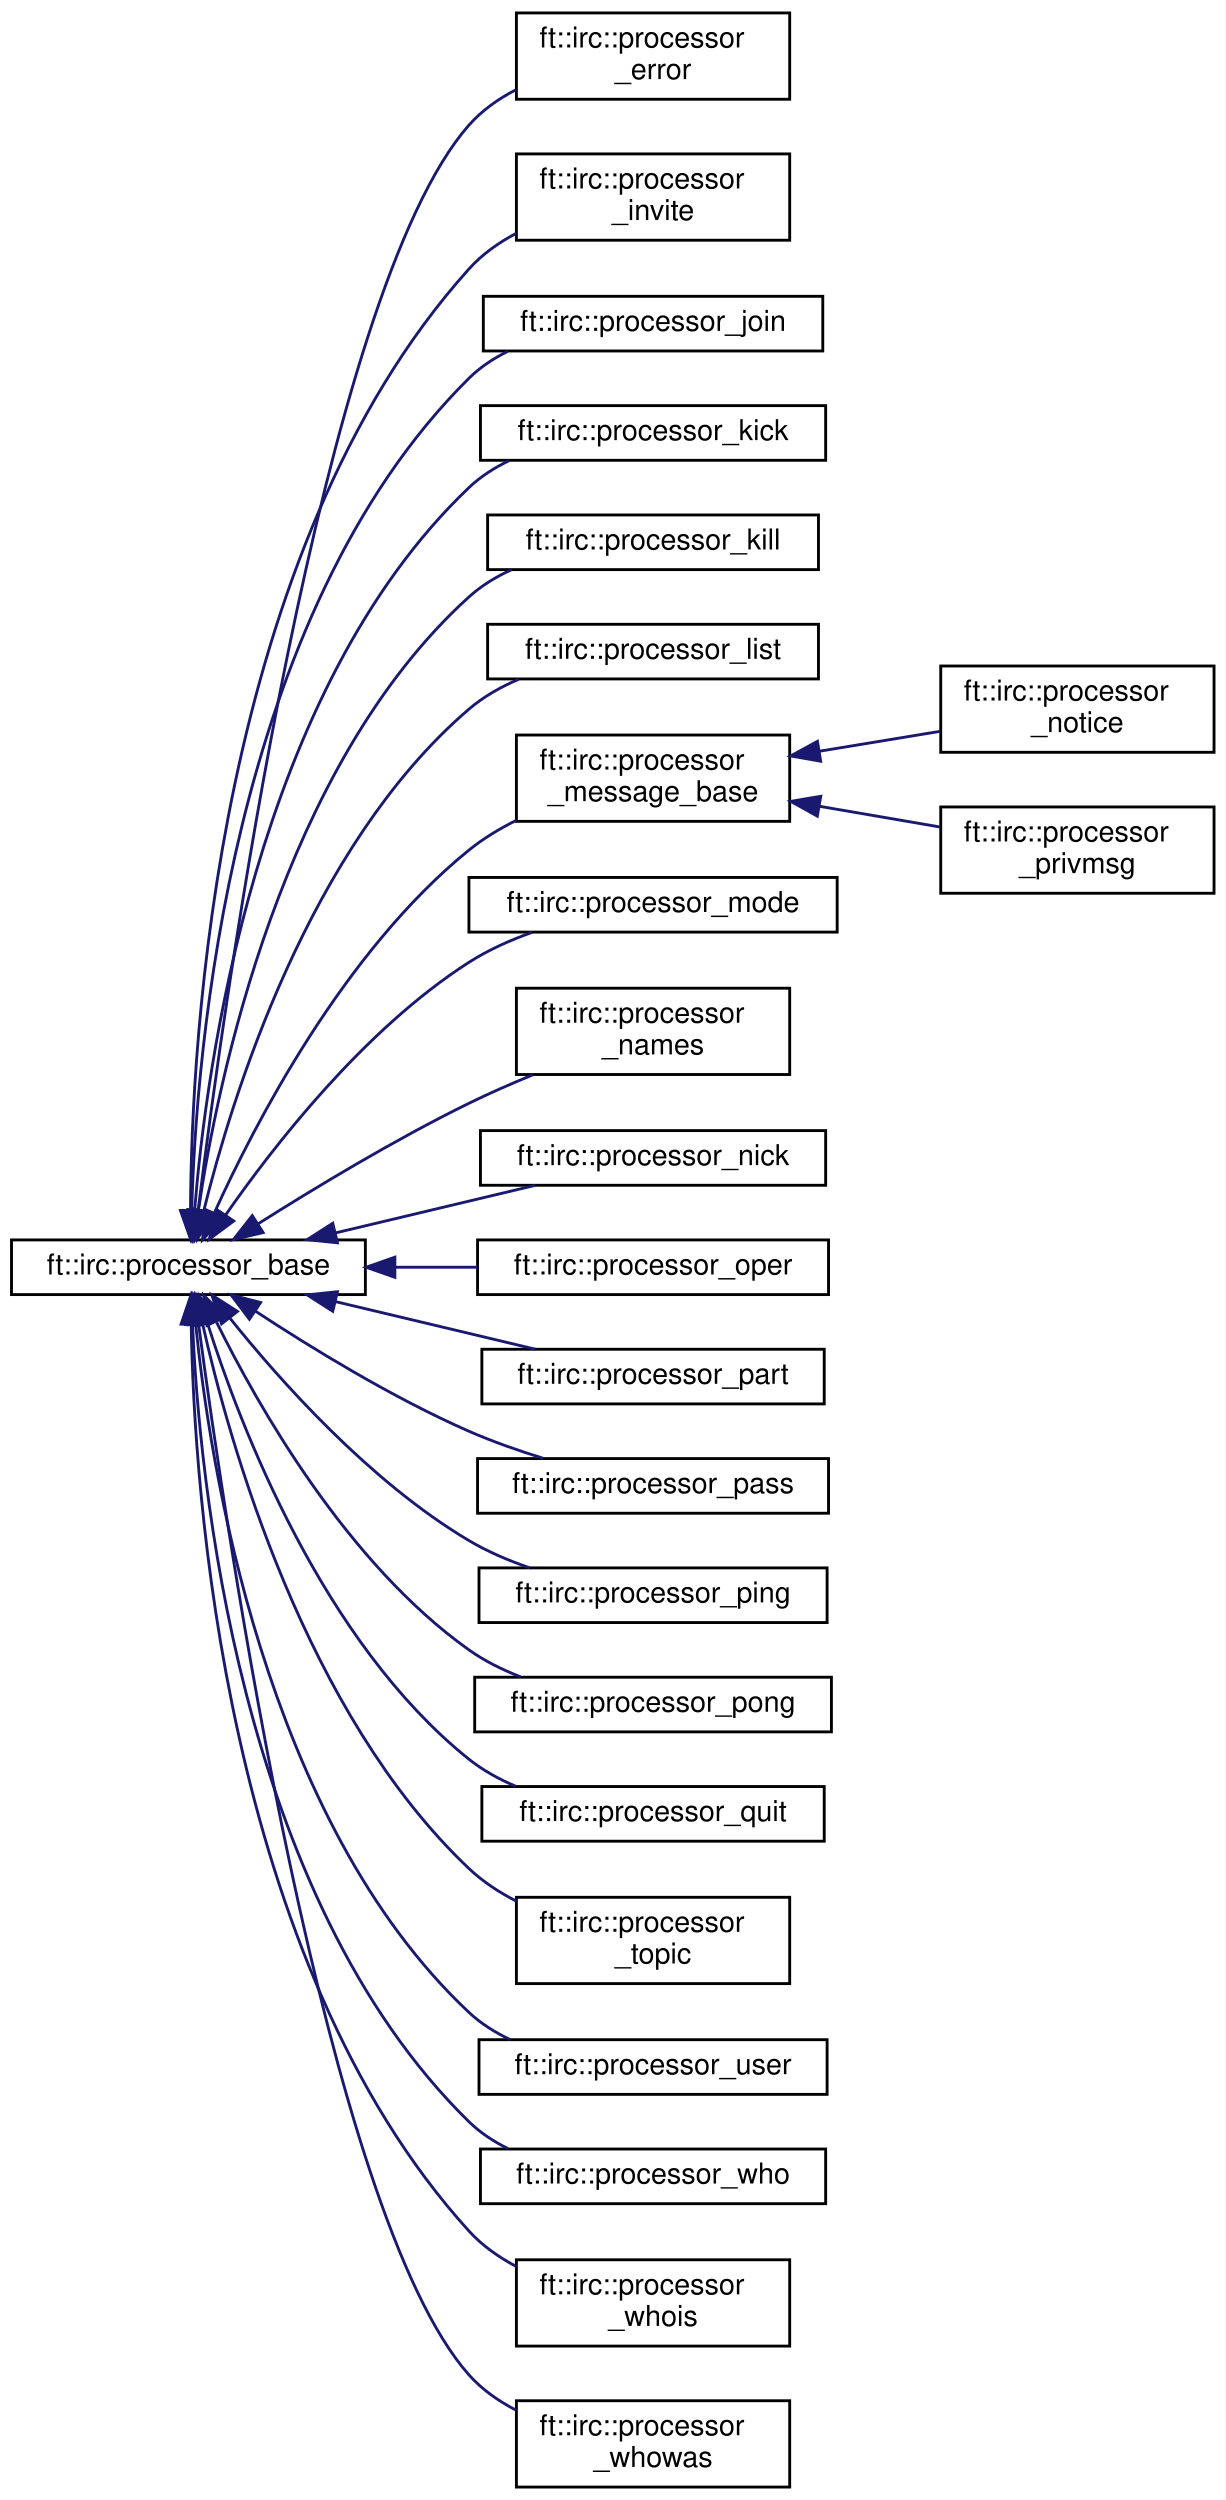
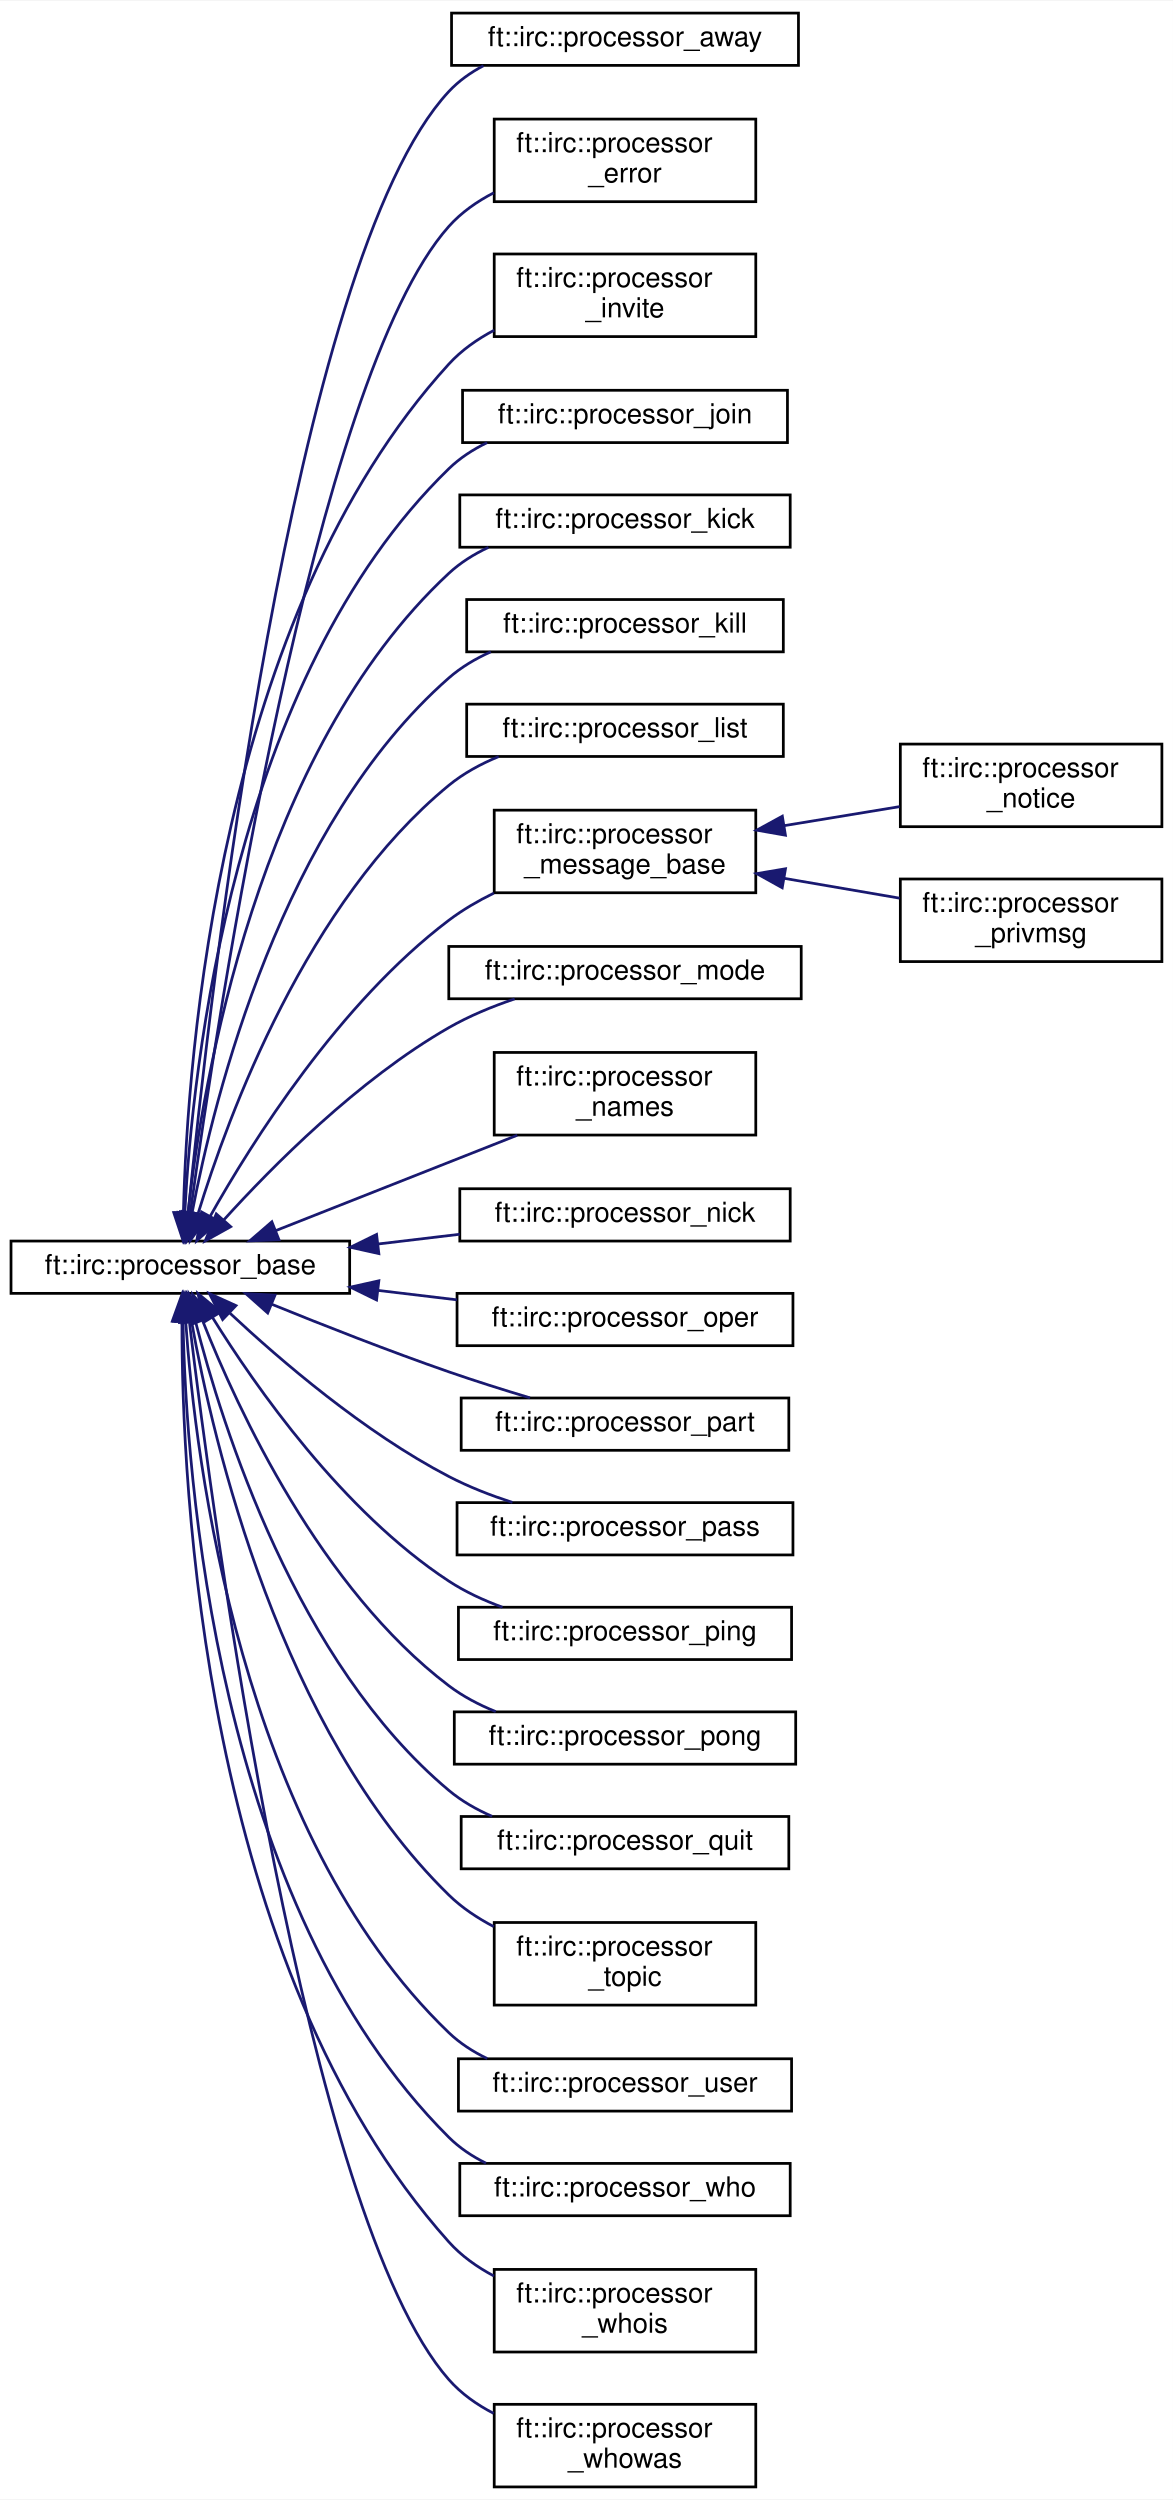
- <svg xmlns="http://www.w3.org/2000/svg" xmlns:xlink="http://www.w3.org/1999/xlink" width="426pt" height="869pt" viewBox="0.00 0.00 426.00 869.00">
-   <g id="graph0" class="graph" transform="scale(1 1) rotate(0) translate(4 865)">
-     <polygon fill="white" stroke="transparent" points="-4,4 -4,-865 422,-865 422,4 -4,4" />
+ <svg xmlns="http://www.w3.org/2000/svg" xmlns:xlink="http://www.w3.org/1999/xlink" width="426pt" height="908pt" viewBox="0.00 0.00 426.00 907.50">
+   <g id="graph0" class="graph" transform="scale(1 1) rotate(0) translate(4 903.5)">
+     <polygon fill="white" stroke="transparent" points="-4,4 -4,-903.5 422,-903.5 422,4 -4,4" />
    <g id="node1" class="node">
      <g id="a_node1">
        <a xlink:href="classft_1_1irc_1_1processor__base.html" target="_top" xlink:title=" ">
-           <polygon fill="white" stroke="black" points="0,-415 0,-434 123,-434 123,-415 0,-415" />
-           <text text-anchor="middle" x="61.5" y="-422" font-family="Helvetica,sans-Serif" font-size="10.00">ft::irc::processor_base</text>
+           <polygon fill="white" stroke="black" points="0,-434 0,-453 123,-453 123,-434 0,-434" />
+           <text text-anchor="middle" x="61.5" y="-441" font-family="Helvetica,sans-Serif" font-size="10.00">ft::irc::processor_base</text>
        </a>
      </g>
    </g>
    <g id="node2" class="node">
      <g id="a_node2">
+         <a xlink:href="classft_1_1irc_1_1processor__away.html" target="_top" xlink:title=" ">
+           <polygon fill="white" stroke="black" points="160,-880 160,-899 286,-899 286,-880 160,-880" />
+           <text text-anchor="middle" x="223" y="-887" font-family="Helvetica,sans-Serif" font-size="10.00">ft::irc::processor_away</text>
+         </a>
+       </g>
+     </g>
+     <g id="edge1" class="edge">
+       <path fill="none" stroke="midnightblue" d="M64.34,-463.12C71.78,-538.64 102.08,-809.41 159,-870.5 162.58,-874.34 166.91,-877.42 171.6,-879.88" />
+       <polygon fill="midnightblue" stroke="midnightblue" points="67.81,-462.7 63.37,-453.08 60.84,-463.37 67.81,-462.7" />
+     </g>
+     <g id="node3" class="node">
+       <g id="a_node3">
        <a xlink:href="classft_1_1irc_1_1processor__error.html" target="_top" xlink:title=" ">
          <polygon fill="white" stroke="black" points="175.5,-830.5 175.5,-860.5 270.5,-860.5 270.5,-830.5 175.5,-830.5" />
          <text text-anchor="start" x="183.5" y="-848.5" font-family="Helvetica,sans-Serif" font-size="10.00">ft::irc::processor</text>
          <text text-anchor="middle" x="223" y="-837.5" font-family="Helvetica,sans-Serif" font-size="10.00">_error</text>
        </a>
      </g>
    </g>
-     <g id="edge1" class="edge">
-       <path fill="none" stroke="midnightblue" d="M64.83,-444C73.74,-515.67 107.79,-763.42 159,-821.5 163.49,-826.59 169.18,-830.61 175.29,-833.78" />
-       <polygon fill="midnightblue" stroke="midnightblue" points="68.3,-443.56 63.61,-434.06 61.35,-444.41 68.3,-443.56" />
-     </g>
-     <g id="node3" class="node">
-       <g id="a_node3">
+     <g id="edge2" class="edge">
+       <path fill="none" stroke="midnightblue" d="M65.14,-463.4C74.78,-533.35 110.1,-766.68 159,-821.5 163.52,-826.57 169.22,-830.57 175.35,-833.73" />
+       <polygon fill="midnightblue" stroke="midnightblue" points="68.58,-462.74 63.77,-453.3 61.65,-463.68 68.58,-462.74" />
+     </g>
+     <g id="node4" class="node">
+       <g id="a_node4">
        <a xlink:href="classft_1_1irc_1_1processor__invite.html" target="_top" xlink:title=" ">
          <polygon fill="white" stroke="black" points="175.5,-781.5 175.5,-811.5 270.5,-811.5 270.5,-781.5 175.5,-781.5" />
          <text text-anchor="start" x="183.5" y="-799.5" font-family="Helvetica,sans-Serif" font-size="10.00">ft::irc::processor</text>
          <text text-anchor="middle" x="223" y="-788.5" font-family="Helvetica,sans-Serif" font-size="10.00">_invite</text>
        </a>
      </g>
    </g>
-     <g id="edge2" class="edge">
-       <path fill="none" stroke="midnightblue" d="M62.22,-444.24C62.48,-502.14 71.03,-673.62 159,-771.5 163.56,-776.58 169.29,-780.64 175.42,-783.88" />
-       <polygon fill="midnightblue" stroke="midnightblue" points="65.72,-444.24 62.26,-434.23 58.72,-444.21 65.72,-444.24" />
-     </g>
-     <g id="node4" class="node">
-       <g id="a_node4">
+     <g id="edge3" class="edge">
+       <path fill="none" stroke="midnightblue" d="M62.62,-463.62C64.02,-519.75 75.52,-680 159,-771.5 163.6,-776.54 169.35,-780.58 175.49,-783.82" />
+       <polygon fill="midnightblue" stroke="midnightblue" points="66.11,-463.22 62.45,-453.28 59.11,-463.33 66.11,-463.22" />
+     </g>
+     <g id="node5" class="node">
+       <g id="a_node5">
        <a xlink:href="classft_1_1irc_1_1processor__join.html" target="_top" xlink:title=" ">
          <polygon fill="white" stroke="black" points="164,-743 164,-762 282,-762 282,-743 164,-743" />
          <text text-anchor="middle" x="223" y="-750" font-family="Helvetica,sans-Serif" font-size="10.00">ft::irc::processor_join</text>
        </a>
      </g>
    </g>
-     <g id="edge3" class="edge">
-       <path fill="none" stroke="midnightblue" d="M62.64,-444.19C64.12,-498.39 75.86,-651.17 159,-733.5 162.9,-737.36 167.55,-740.44 172.53,-742.89" />
-       <polygon fill="midnightblue" stroke="midnightblue" points="66.14,-444.12 62.46,-434.18 59.14,-444.25 66.14,-444.12" />
-     </g>
-     <g id="node5" class="node">
-       <g id="a_node5">
+     <g id="edge4" class="edge">
+       <path fill="none" stroke="midnightblue" d="M63.12,-463.35C65.84,-515.42 80.47,-657.17 159,-733.5 163.01,-737.4 167.8,-740.51 172.91,-742.98" />
+       <polygon fill="midnightblue" stroke="midnightblue" points="66.61,-462.98 62.68,-453.14 59.61,-463.28 66.61,-462.98" />
+     </g>
+     <g id="node6" class="node">
+       <g id="a_node6">
        <a xlink:href="classft_1_1irc_1_1processor__kick.html" target="_top" xlink:title=" ">
          <polygon fill="white" stroke="black" points="163,-705 163,-724 283,-724 283,-705 163,-705" />
          <text text-anchor="middle" x="223" y="-712" font-family="Helvetica,sans-Serif" font-size="10.00">ft::irc::processor_kick</text>
        </a>
      </g>
    </g>
-     <g id="edge4" class="edge">
-       <path fill="none" stroke="midnightblue" d="M63.63,-444.05C67.57,-493.56 84.84,-624.9 159,-695.5 163.05,-699.36 167.86,-702.44 172.99,-704.89" />
-       <polygon fill="midnightblue" stroke="midnightblue" points="67.12,-443.78 62.94,-434.04 60.14,-444.26 67.12,-443.78" />
-     </g>
-     <g id="node6" class="node">
-       <g id="a_node6">
+     <g id="edge5" class="edge">
+       <path fill="none" stroke="midnightblue" d="M64.26,-463.26C69.52,-510.49 89.43,-630.81 159,-695.5 163.18,-699.39 168.14,-702.48 173.4,-704.95" />
+       <polygon fill="midnightblue" stroke="midnightblue" points="67.72,-462.73 63.23,-453.14 60.76,-463.44 67.72,-462.73" />
+     </g>
+     <g id="node7" class="node">
+       <g id="a_node7">
        <a xlink:href="classft_1_1irc_1_1processor__kill.html" target="_top" xlink:title=" ">
          <polygon fill="white" stroke="black" points="165.5,-667 165.5,-686 280.5,-686 280.5,-667 165.5,-667" />
          <text text-anchor="middle" x="223" y="-674" font-family="Helvetica,sans-Serif" font-size="10.00">ft::irc::processor_kill</text>
        </a>
      </g>
    </g>
-     <g id="edge5" class="edge">
-       <path fill="none" stroke="midnightblue" d="M64.96,-444.27C71.57,-488.99 93.89,-598.59 159,-657.5 163.32,-661.41 168.42,-664.52 173.82,-666.98" />
-       <polygon fill="midnightblue" stroke="midnightblue" points="68.4,-443.58 63.57,-434.14 61.46,-444.53 68.4,-443.58" />
-     </g>
-     <g id="node7" class="node">
-       <g id="a_node7">
+     <g id="edge6" class="edge">
+       <path fill="none" stroke="midnightblue" d="M65.79,-463.37C73.82,-505.51 98.38,-604.33 159,-657.5 163.47,-661.42 168.72,-664.53 174.25,-667" />
+       <polygon fill="midnightblue" stroke="midnightblue" points="69.19,-462.52 63.98,-453.29 62.3,-463.75 69.19,-462.52" />
+     </g>
+     <g id="node8" class="node">
+       <g id="a_node8">
        <a xlink:href="classft_1_1irc_1_1processor__list.html" target="_top" xlink:title=" ">
          <polygon fill="white" stroke="black" points="165.5,-629 165.5,-648 280.5,-648 280.5,-629 165.5,-629" />
          <text text-anchor="middle" x="223" y="-636" font-family="Helvetica,sans-Serif" font-size="10.00">ft::irc::processor_list</text>
        </a>
      </g>
    </g>
-     <g id="edge6" class="edge">
-       <path fill="none" stroke="midnightblue" d="M66.81,-444.05C76.41,-483.02 103.24,-570.73 159,-618.5 164.05,-622.83 170.05,-626.22 176.31,-628.89" />
-       <polygon fill="midnightblue" stroke="midnightblue" points="70.19,-443.16 64.5,-434.22 63.38,-444.76 70.19,-443.16" />
-     </g>
-     <g id="node8" class="node">
-       <g id="a_node8">
+     <g id="edge7" class="edge">
+       <path fill="none" stroke="midnightblue" d="M67.9,-462.85C78.93,-498.83 107.47,-576.22 159,-618.5 164.32,-622.87 170.61,-626.29 177.12,-628.96" />
+       <polygon fill="midnightblue" stroke="midnightblue" points="71.21,-461.7 65.03,-453.1 64.5,-463.68 71.21,-461.7" />
+     </g>
+     <g id="node9" class="node">
+       <g id="a_node9">
        <a xlink:href="classft_1_1irc_1_1processor__message__base.html" target="_top" xlink:title=" ">
          <polygon fill="white" stroke="black" points="175.5,-579.5 175.5,-609.5 270.5,-609.5 270.5,-579.5 175.5,-579.5" />
          <text text-anchor="start" x="183.5" y="-597.5" font-family="Helvetica,sans-Serif" font-size="10.00">ft::irc::processor</text>
          <text text-anchor="middle" x="223" y="-586.5" font-family="Helvetica,sans-Serif" font-size="10.00">_message_base</text>
        </a>
      </g>
    </g>
-     <g id="edge7" class="edge">
-       <path fill="none" stroke="midnightblue" d="M70.58,-443.57C84.43,-474.14 115.49,-534.26 159,-569.5 163.94,-573.5 169.6,-576.92 175.45,-579.84" />
-       <polygon fill="midnightblue" stroke="midnightblue" points="73.64,-441.82 66.41,-434.07 67.23,-444.64 73.64,-441.82" />
-     </g>
-     <g id="node11" class="node">
-       <g id="a_node11">
+     <g id="edge8" class="edge">
+       <path fill="none" stroke="midnightblue" d="M72.3,-461.95C87.52,-489 119.27,-539.45 159,-569.5 163.97,-573.26 169.59,-576.54 175.37,-579.37" />
+       <polygon fill="midnightblue" stroke="midnightblue" points="75.34,-460.21 67.46,-453.13 69.2,-463.58 75.34,-460.21" />
+     </g>
+     <g id="node12" class="node">
+       <g id="a_node12">
        <a xlink:href="classft_1_1irc_1_1processor__mode.html" target="_top" xlink:title=" ">
          <polygon fill="white" stroke="black" points="159,-541 159,-560 287,-560 287,-541 159,-541" />
          <text text-anchor="middle" x="223" y="-548" font-family="Helvetica,sans-Serif" font-size="10.00">ft::irc::processor_mode</text>
        </a>
      </g>
    </g>
-     <g id="edge10" class="edge">
-       <path fill="none" stroke="midnightblue" d="M74.41,-442.65C90.77,-466.19 122.37,-507.03 159,-530.5 165.67,-534.77 173.32,-538.19 180.94,-540.91" />
-       <polygon fill="midnightblue" stroke="midnightblue" points="77.24,-440.57 68.73,-434.26 71.44,-444.5 77.24,-440.57" />
-     </g>
-     <g id="node12" class="node">
-       <g id="a_node12">
+     <g id="edge11" class="edge">
+       <path fill="none" stroke="midnightblue" d="M77.21,-460.59C94.84,-480.07 126.12,-511.65 159,-530.5 166.37,-534.72 174.74,-538.18 182.92,-540.95" />
+       <polygon fill="midnightblue" stroke="midnightblue" points="79.79,-458.22 70.53,-453.06 74.55,-462.86 79.79,-458.22" />
+     </g>
+     <g id="node13" class="node">
+       <g id="a_node13">
        <a xlink:href="classft_1_1irc_1_1processor__names.html" target="_top" xlink:title=" ">
          <polygon fill="white" stroke="black" points="175.5,-491.5 175.5,-521.5 270.5,-521.5 270.5,-491.5 175.5,-491.5" />
          <text text-anchor="start" x="183.5" y="-509.5" font-family="Helvetica,sans-Serif" font-size="10.00">ft::irc::processor</text>
          <text text-anchor="middle" x="223" y="-498.5" font-family="Helvetica,sans-Serif" font-size="10.00">_names</text>
        </a>
      </g>
    </g>
-     <g id="edge11" class="edge">
-       <path fill="none" stroke="midnightblue" d="M85.8,-439.65C105,-451.8 133.17,-468.84 159,-481.5 166.08,-484.97 173.77,-488.34 181.26,-491.41" />
-       <polygon fill="midnightblue" stroke="midnightblue" points="87.46,-436.56 77.14,-434.13 83.69,-442.46 87.46,-436.56" />
-     </g>
-     <g id="node13" class="node">
-       <g id="a_node13">
+     <g id="edge12" class="edge">
+       <path fill="none" stroke="midnightblue" d="M96.05,-456.75C121.71,-466.89 157.12,-480.87 183.86,-491.43" />
+       <polygon fill="midnightblue" stroke="midnightblue" points="97.31,-453.49 86.72,-453.07 94.74,-460 97.31,-453.49" />
+     </g>
+     <g id="node14" class="node">
+       <g id="a_node14">
        <a xlink:href="classft_1_1irc_1_1processor__nick.html" target="_top" xlink:title=" ">
          <polygon fill="white" stroke="black" points="163,-453 163,-472 283,-472 283,-453 163,-453" />
          <text text-anchor="middle" x="223" y="-460" font-family="Helvetica,sans-Serif" font-size="10.00">ft::irc::processor_nick</text>
        </a>
      </g>
    </g>
-     <g id="edge12" class="edge">
-       <path fill="none" stroke="midnightblue" d="M112.73,-436.47C135.09,-441.79 161.04,-447.98 182.04,-452.98" />
-       <polygon fill="midnightblue" stroke="midnightblue" points="113.29,-433 102.75,-434.09 111.67,-439.81 113.29,-433" />
-     </g>
-     <g id="node14" class="node">
-       <g id="a_node14">
+     <g id="edge13" class="edge">
+       <path fill="none" stroke="midnightblue" d="M133.45,-451.95C143.32,-453.13 153.37,-454.33 162.99,-455.47" />
+       <polygon fill="midnightblue" stroke="midnightblue" points="133.6,-448.44 123.26,-450.74 132.77,-455.4 133.6,-448.44" />
+     </g>
+     <g id="node15" class="node">
+       <g id="a_node15">
        <a xlink:href="classft_1_1irc_1_1processor__oper.html" target="_top" xlink:title=" ">
          <polygon fill="white" stroke="black" points="162,-415 162,-434 284,-434 284,-415 162,-415" />
          <text text-anchor="middle" x="223" y="-422" font-family="Helvetica,sans-Serif" font-size="10.00">ft::irc::processor_oper</text>
        </a>
      </g>
    </g>
-     <g id="edge13" class="edge">
-       <path fill="none" stroke="midnightblue" d="M133.48,-424.5C142.98,-424.5 152.65,-424.5 161.94,-424.5" />
-       <polygon fill="midnightblue" stroke="midnightblue" points="133.26,-421 123.26,-424.5 133.26,-428 133.26,-421" />
-     </g>
-     <g id="node15" class="node">
-       <g id="a_node15">
+     <g id="edge14" class="edge">
+       <path fill="none" stroke="midnightblue" d="M133.48,-435.05C142.98,-433.91 152.65,-432.76 161.94,-431.65" />
+       <polygon fill="midnightblue" stroke="midnightblue" points="132.77,-431.6 123.26,-436.26 133.6,-438.56 132.77,-431.6" />
+     </g>
+     <g id="node16" class="node">
+       <g id="a_node16">
        <a xlink:href="classft_1_1irc_1_1processor__part.html" target="_top" xlink:title=" ">
          <polygon fill="white" stroke="black" points="163.5,-377 163.5,-396 282.5,-396 282.5,-377 163.5,-377" />
          <text text-anchor="middle" x="223" y="-384" font-family="Helvetica,sans-Serif" font-size="10.00">ft::irc::processor_part</text>
        </a>
      </g>
    </g>
-     <g id="edge14" class="edge">
-       <path fill="none" stroke="midnightblue" d="M112.73,-412.53C135.09,-407.21 161.04,-401.02 182.04,-396.02" />
-       <polygon fill="midnightblue" stroke="midnightblue" points="111.67,-409.19 102.75,-414.91 113.29,-416 111.67,-409.19" />
-     </g>
-     <g id="node16" class="node">
-       <g id="a_node16">
+     <g id="edge15" class="edge">
+       <path fill="none" stroke="midnightblue" d="M94.79,-430.01C113.42,-422.43 137.37,-413.01 159,-405.5 168.5,-402.2 178.91,-398.93 188.49,-396.05" />
+       <polygon fill="midnightblue" stroke="midnightblue" points="93.23,-426.87 85.31,-433.9 95.89,-433.35 93.23,-426.87" />
+     </g>
+     <g id="node17" class="node">
+       <g id="a_node17">
        <a xlink:href="classft_1_1irc_1_1processor__pass.html" target="_top" xlink:title=" ">
          <polygon fill="white" stroke="black" points="162,-339 162,-358 284,-358 284,-339 162,-339" />
          <text text-anchor="middle" x="223" y="-346" font-family="Helvetica,sans-Serif" font-size="10.00">ft::irc::processor_pass</text>
        </a>
      </g>
    </g>
-     <g id="edge15" class="edge">
-       <path fill="none" stroke="midnightblue" d="M84.86,-409.19C103.91,-396.67 132.35,-379.18 159,-367.5 167.16,-363.92 176.2,-360.76 184.82,-358.09" />
-       <polygon fill="midnightblue" stroke="midnightblue" points="82.69,-406.43 76.32,-414.89 86.58,-412.25 82.69,-406.43" />
-     </g>
-     <g id="node17" class="node">
-       <g id="a_node17">
+     <g id="edge16" class="edge">
+       <path fill="none" stroke="midnightblue" d="M79.53,-426.79C97.79,-409.7 128.33,-383.47 159,-367.5 166.19,-363.75 174.24,-360.62 182.12,-358.06" />
+       <polygon fill="midnightblue" stroke="midnightblue" points="76.86,-424.49 72.04,-433.93 81.7,-429.56 76.86,-424.49" />
+     </g>
+     <g id="node18" class="node">
+       <g id="a_node18">
        <a xlink:href="classft_1_1irc_1_1processor__ping.html" target="_top" xlink:title=" ">
          <polygon fill="white" stroke="black" points="162.5,-301 162.5,-320 283.5,-320 283.5,-301 162.5,-301" />
          <text text-anchor="middle" x="223" y="-308" font-family="Helvetica,sans-Serif" font-size="10.00">ft::irc::processor_ping</text>
        </a>
      </g>
    </g>
-     <g id="edge16" class="edge">
-       <path fill="none" stroke="midnightblue" d="M75.8,-406.96C92.84,-385.66 124.34,-350.05 159,-329.5 165.49,-325.65 172.81,-322.53 180.12,-320.01" />
-       <polygon fill="midnightblue" stroke="midnightblue" points="73.02,-404.84 69.61,-414.87 78.53,-409.15 73.02,-404.84" />
-     </g>
-     <g id="node18" class="node">
-       <g id="a_node18">
+     <g id="edge17" class="edge">
+       <path fill="none" stroke="midnightblue" d="M73.11,-425.35C88.75,-400.16 120.36,-354.85 159,-329.5 164.92,-325.61 171.67,-322.5 178.5,-320" />
+       <polygon fill="midnightblue" stroke="midnightblue" points="70.1,-423.57 67.91,-433.93 76.08,-427.19 70.1,-423.57" />
+     </g>
+     <g id="node19" class="node">
+       <g id="a_node19">
        <a xlink:href="classft_1_1irc_1_1processor__pong.html" target="_top" xlink:title=" ">
          <polygon fill="white" stroke="black" points="161,-263 161,-282 285,-282 285,-263 161,-263" />
          <text text-anchor="middle" x="223" y="-270" font-family="Helvetica,sans-Serif" font-size="10.00">ft::irc::processor_pong</text>
        </a>
      </g>
    </g>
-     <g id="edge17" class="edge">
-       <path fill="none" stroke="midnightblue" d="M71.28,-405.4C85.56,-376.46 116.55,-321.68 159,-291.5 164.4,-287.66 170.59,-284.59 176.93,-282.13" />
-       <polygon fill="midnightblue" stroke="midnightblue" points="67.95,-404.27 66.79,-414.8 74.26,-407.29 67.95,-404.27" />
-     </g>
-     <g id="node19" class="node">
-       <g id="a_node19">
+     <g id="edge18" class="edge">
+       <path fill="none" stroke="midnightblue" d="M69.63,-423.96C82.45,-391.56 112.46,-326.81 159,-291.5 164.1,-287.63 169.98,-284.55 176.06,-282.09" />
+       <polygon fill="midnightblue" stroke="midnightblue" points="66.24,-423.03 65.94,-433.62 72.78,-425.52 66.24,-423.03" />
+     </g>
+     <g id="node20" class="node">
+       <g id="a_node20">
        <a xlink:href="classft_1_1irc_1_1processor__quit.html" target="_top" xlink:title=" ">
          <polygon fill="white" stroke="black" points="163.5,-225 163.5,-244 282.5,-244 282.5,-225 163.5,-225" />
          <text text-anchor="middle" x="223" y="-232" font-family="Helvetica,sans-Serif" font-size="10.00">ft::irc::processor_quit</text>
        </a>
      </g>
    </g>
-     <g id="edge18" class="edge">
-       <path fill="none" stroke="midnightblue" d="M68.13,-405.02C79.4,-369.52 108.11,-294.23 159,-253.5 163.82,-249.65 169.4,-246.57 175.22,-244.12" />
-       <polygon fill="midnightblue" stroke="midnightblue" points="64.76,-404.09 65.19,-414.67 71.45,-406.13 64.76,-404.09" />
-     </g>
-     <g id="node20" class="node">
-       <g id="a_node20">
+     <g id="edge19" class="edge">
+       <path fill="none" stroke="midnightblue" d="M66.94,-424.03C76.71,-385.61 103.74,-299.75 159,-253.5 163.64,-249.61 169.06,-246.52 174.74,-244.06" />
+       <polygon fill="midnightblue" stroke="midnightblue" points="63.49,-423.4 64.54,-433.94 70.29,-425.04 63.49,-423.4" />
+     </g>
+     <g id="node21" class="node">
+       <g id="a_node21">
        <a xlink:href="classft_1_1irc_1_1processor__topic.html" target="_top" xlink:title=" ">
          <polygon fill="white" stroke="black" points="175.5,-175.5 175.5,-205.5 270.5,-205.5 270.5,-175.5 175.5,-175.5" />
          <text text-anchor="start" x="183.5" y="-193.5" font-family="Helvetica,sans-Serif" font-size="10.00">ft::irc::processor</text>
          <text text-anchor="middle" x="223" y="-182.5" font-family="Helvetica,sans-Serif" font-size="10.00">_topic</text>
        </a>
      </g>
    </g>
-     <g id="edge19" class="edge">
-       <path fill="none" stroke="midnightblue" d="M66.47,-404.64C75.63,-363.76 101.96,-269.5 159,-215.5 163.79,-210.97 169.49,-207.23 175.49,-204.14" />
-       <polygon fill="midnightblue" stroke="midnightblue" points="62.99,-404.17 64.33,-414.68 69.84,-405.63 62.99,-404.17" />
-     </g>
-     <g id="node21" class="node">
-       <g id="a_node21">
+     <g id="edge20" class="edge">
+       <path fill="none" stroke="midnightblue" d="M65.6,-423.65C73.4,-380.11 97.78,-275.35 159,-215.5 163.71,-210.89 169.38,-207.11 175.35,-204" />
+       <polygon fill="midnightblue" stroke="midnightblue" points="62.11,-423.33 63.89,-433.78 69.01,-424.5 62.11,-423.33" />
+     </g>
+     <g id="node22" class="node">
+       <g id="a_node22">
        <a xlink:href="classft_1_1irc_1_1processor__user.html" target="_top" xlink:title=" ">
          <polygon fill="white" stroke="black" points="162.5,-137 162.5,-156 283.5,-156 283.5,-137 162.5,-137" />
          <text text-anchor="middle" x="223" y="-144" font-family="Helvetica,sans-Serif" font-size="10.00">ft::irc::processor_user</text>
        </a>
      </g>
    </g>
-     <g id="edge20" class="edge">
-       <path fill="none" stroke="midnightblue" d="M64.01,-404.84C68.78,-356.78 87.73,-232.37 159,-165.5 163.17,-161.59 168.11,-158.49 173.36,-156.02" />
-       <polygon fill="midnightblue" stroke="midnightblue" points="60.52,-404.59 63.12,-414.86 67.49,-405.21 60.52,-404.59" />
-     </g>
-     <g id="node22" class="node">
-       <g id="a_node22">
+     <g id="edge21" class="edge">
+       <path fill="none" stroke="midnightblue" d="M63.44,-423.8C66.93,-373.31 83.25,-238.19 159,-165.5 163.04,-161.62 167.84,-158.54 172.96,-156.08" />
+       <polygon fill="midnightblue" stroke="midnightblue" points="59.94,-423.79 62.84,-433.98 66.92,-424.21 59.94,-423.79" />
+     </g>
+     <g id="node23" class="node">
+       <g id="a_node23">
        <a xlink:href="classft_1_1irc_1_1processor__who.html" target="_top" xlink:title=" ">
          <polygon fill="white" stroke="black" points="163,-99 163,-118 283,-118 283,-99 163,-99" />
          <text text-anchor="middle" x="223" y="-106" font-family="Helvetica,sans-Serif" font-size="10.00">ft::irc::processor_who</text>
        </a>
      </g>
    </g>
-     <g id="edge21" class="edge">
-       <path fill="none" stroke="midnightblue" d="M62.93,-404.87C65.17,-352.15 78.69,-206.12 159,-127.5 162.92,-123.66 167.58,-120.6 172.57,-118.15" />
-       <polygon fill="midnightblue" stroke="midnightblue" points="59.43,-404.8 62.6,-414.91 66.43,-405.03 59.43,-404.8" />
-     </g>
-     <g id="node23" class="node">
-       <g id="a_node23">
+     <g id="edge22" class="edge">
+       <path fill="none" stroke="midnightblue" d="M62.48,-423.74C63.53,-368.68 74.22,-211.99 159,-127.5 162.88,-123.63 167.53,-120.54 172.51,-118.08" />
+       <polygon fill="midnightblue" stroke="midnightblue" points="58.98,-423.86 62.38,-433.89 65.98,-423.93 58.98,-423.86" />
+     </g>
+     <g id="node24" class="node">
+       <g id="a_node24">
        <a xlink:href="classft_1_1irc_1_1processor__whois.html" target="_top" xlink:title=" ">
          <polygon fill="white" stroke="black" points="175.5,-49.5 175.5,-79.5 270.5,-79.5 270.5,-49.5 175.5,-49.5" />
          <text text-anchor="start" x="183.5" y="-67.5" font-family="Helvetica,sans-Serif" font-size="10.00">ft::irc::processor</text>
          <text text-anchor="middle" x="223" y="-56.5" font-family="Helvetica,sans-Serif" font-size="10.00">_whois</text>
        </a>
      </g>
    </g>
-     <g id="edge22" class="edge">
-       <path fill="none" stroke="midnightblue" d="M62.46,-404.7C63.42,-348.07 73.78,-183.44 159,-89.5 163.59,-84.45 169.33,-80.4 175.47,-77.16" />
-       <polygon fill="midnightblue" stroke="midnightblue" points="58.96,-404.78 62.38,-414.81 65.96,-404.84 58.96,-404.78" />
-     </g>
-     <g id="node24" class="node">
-       <g id="a_node24">
+     <g id="edge23" class="edge">
+       <path fill="none" stroke="midnightblue" d="M62.09,-423.77C61.95,-365.11 69.44,-189.67 159,-89.5 163.55,-84.41 169.27,-80.35 175.4,-77.1" />
+       <polygon fill="midnightblue" stroke="midnightblue" points="58.59,-423.92 62.2,-433.88 65.59,-423.85 58.59,-423.92" />
+     </g>
+     <g id="node25" class="node">
+       <g id="a_node25">
        <a xlink:href="classft_1_1irc_1_1processor__whowas.html" target="_top" xlink:title=" ">
          <polygon fill="white" stroke="black" points="175.5,-0.5 175.5,-30.5 270.5,-30.5 270.5,-0.5 175.5,-0.5" />
          <text text-anchor="start" x="183.5" y="-18.5" font-family="Helvetica,sans-Serif" font-size="10.00">ft::irc::processor</text>
          <text text-anchor="middle" x="223" y="-7.5" font-family="Helvetica,sans-Serif" font-size="10.00">_whowas</text>
        </a>
      </g>
    </g>
-     <g id="edge23" class="edge">
-       <path fill="none" stroke="midnightblue" d="M65.03,-404.7C74.41,-334.03 109.26,-95.5 159,-39.5 163.51,-34.42 169.21,-30.42 175.33,-27.25" />
-       <polygon fill="midnightblue" stroke="midnightblue" points="61.52,-404.51 63.7,-414.88 68.46,-405.42 61.52,-404.51" />
-     </g>
-     <g id="node9" class="node">
-       <g id="a_node9">
+     <g id="edge24" class="edge">
+       <path fill="none" stroke="midnightblue" d="M64.78,-423.66C73.53,-350.74 107.06,-98.65 159,-39.5 163.48,-34.4 169.16,-30.38 175.28,-27.21" />
+       <polygon fill="midnightblue" stroke="midnightblue" points="61.28,-423.43 63.59,-433.77 68.24,-424.25 61.28,-423.43" />
+     </g>
+     <g id="node10" class="node">
+       <g id="a_node10">
        <a xlink:href="classft_1_1irc_1_1processor__notice.html" target="_top" xlink:title=" ">
          <polygon fill="white" stroke="black" points="323,-603.5 323,-633.5 418,-633.5 418,-603.5 323,-603.5" />
          <text text-anchor="start" x="331" y="-621.5" font-family="Helvetica,sans-Serif" font-size="10.00">ft::irc::processor</text>
          <text text-anchor="middle" x="370.5" y="-610.5" font-family="Helvetica,sans-Serif" font-size="10.00">_notice</text>
        </a>
      </g>
    </g>
-     <g id="edge8" class="edge">
+     <g id="edge9" class="edge">
      <path fill="none" stroke="midnightblue" d="M280.78,-603.87C294.67,-606.16 309.39,-608.58 322.75,-610.79" />
      <polygon fill="midnightblue" stroke="midnightblue" points="281.27,-600.4 270.84,-602.23 280.14,-607.31 281.27,-600.4" />
    </g>
-     <g id="node10" class="node">
-       <g id="a_node10">
+     <g id="node11" class="node">
+       <g id="a_node11">
        <a xlink:href="classft_1_1irc_1_1processor__privmsg.html" target="_top" xlink:title=" ">
          <polygon fill="white" stroke="black" points="323,-554.5 323,-584.5 418,-584.5 418,-554.5 323,-554.5" />
          <text text-anchor="start" x="331" y="-572.5" font-family="Helvetica,sans-Serif" font-size="10.00">ft::irc::processor</text>
          <text text-anchor="middle" x="370.5" y="-561.5" font-family="Helvetica,sans-Serif" font-size="10.00">_privmsg</text>
        </a>
      </g>
    </g>
-     <g id="edge9" class="edge">
+     <g id="edge10" class="edge">
      <path fill="none" stroke="midnightblue" d="M280.78,-584.74C294.67,-582.36 309.39,-579.83 322.75,-577.53" />
      <polygon fill="midnightblue" stroke="midnightblue" points="280.1,-581.31 270.84,-586.45 281.29,-588.21 280.1,-581.31" />
    </g>
  </g>
</svg>
